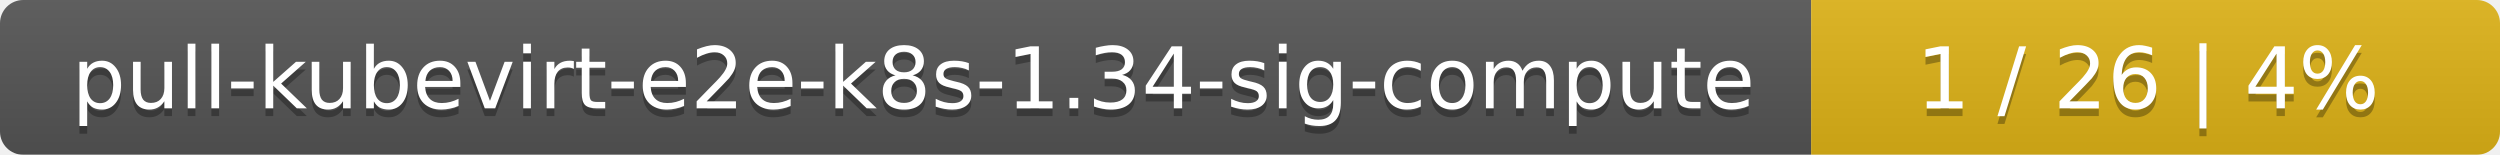
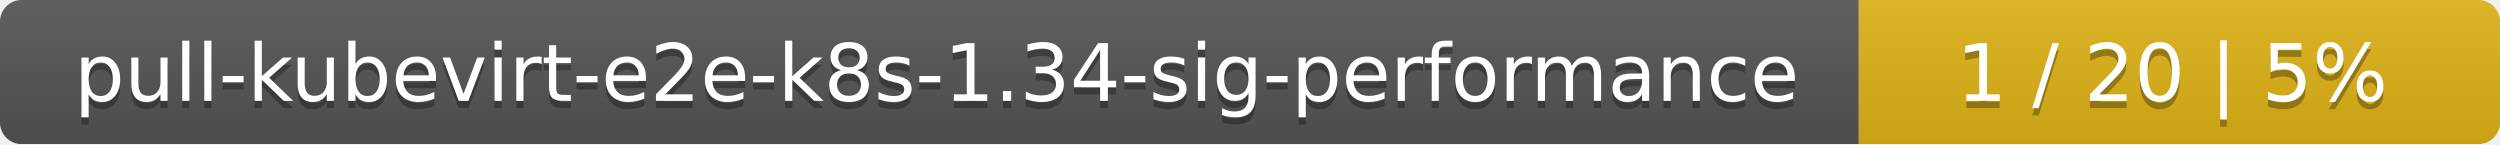
- <svg xmlns="http://www.w3.org/2000/svg" width="323" height="20">
+ <svg xmlns="http://www.w3.org/2000/svg" width="347" height="20">
  <linearGradient id="smooth" x2="0" y2="100%">
    <stop offset="0" stop-color="#bbb" stop-opacity=".1" />
    <stop offset="1" stop-opacity=".1" />
  </linearGradient>
  <mask id="round">
-     <rect width="323" height="20" rx="3" fill="#fff" />
+     <rect width="347" height="20" rx="3" fill="#fff" />
  </mask>
  <g mask="url(#round)">
-     <rect width="234" height="20" fill="#555" />
-     <rect x="234" width="89" height="20" fill="#dfb317" />
-     <rect width="323" height="20" fill="url(#smooth)" />
+     <rect width="258" height="20" fill="#555" />
+     <rect x="258" width="89" height="20" fill="#dfb317" />
+     <rect width="347" height="20" fill="url(#smooth)" />
  </g>
  <g fill="#fff" text-anchor="middle" font-family="DejaVu Sans,Verdana,Geneva,sans-serif" font-size="11">
-     <text x="118" y="15" fill="#010101" fill-opacity=".3">pull-kubevirt-e2e-k8s-1.34-sig-compute</text>
-     <text x="118" y="14">pull-kubevirt-e2e-k8s-1.34-sig-compute</text>
-     <text x="277.5" y="15" fill="#010101" fill-opacity=".3">1 / 26    |    4%</text>
-     <text x="277.5" y="14">1 / 26    |    4%</text>
+     <text x="130" y="15" fill="#010101" fill-opacity=".3">pull-kubevirt-e2e-k8s-1.34-sig-performance</text>
+     <text x="130" y="14">pull-kubevirt-e2e-k8s-1.34-sig-performance</text>
+     <text x="301.5" y="15" fill="#010101" fill-opacity=".3">1 / 20    |    5%</text>
+     <text x="301.5" y="14">1 / 20    |    5%</text>
  </g>
</svg>
